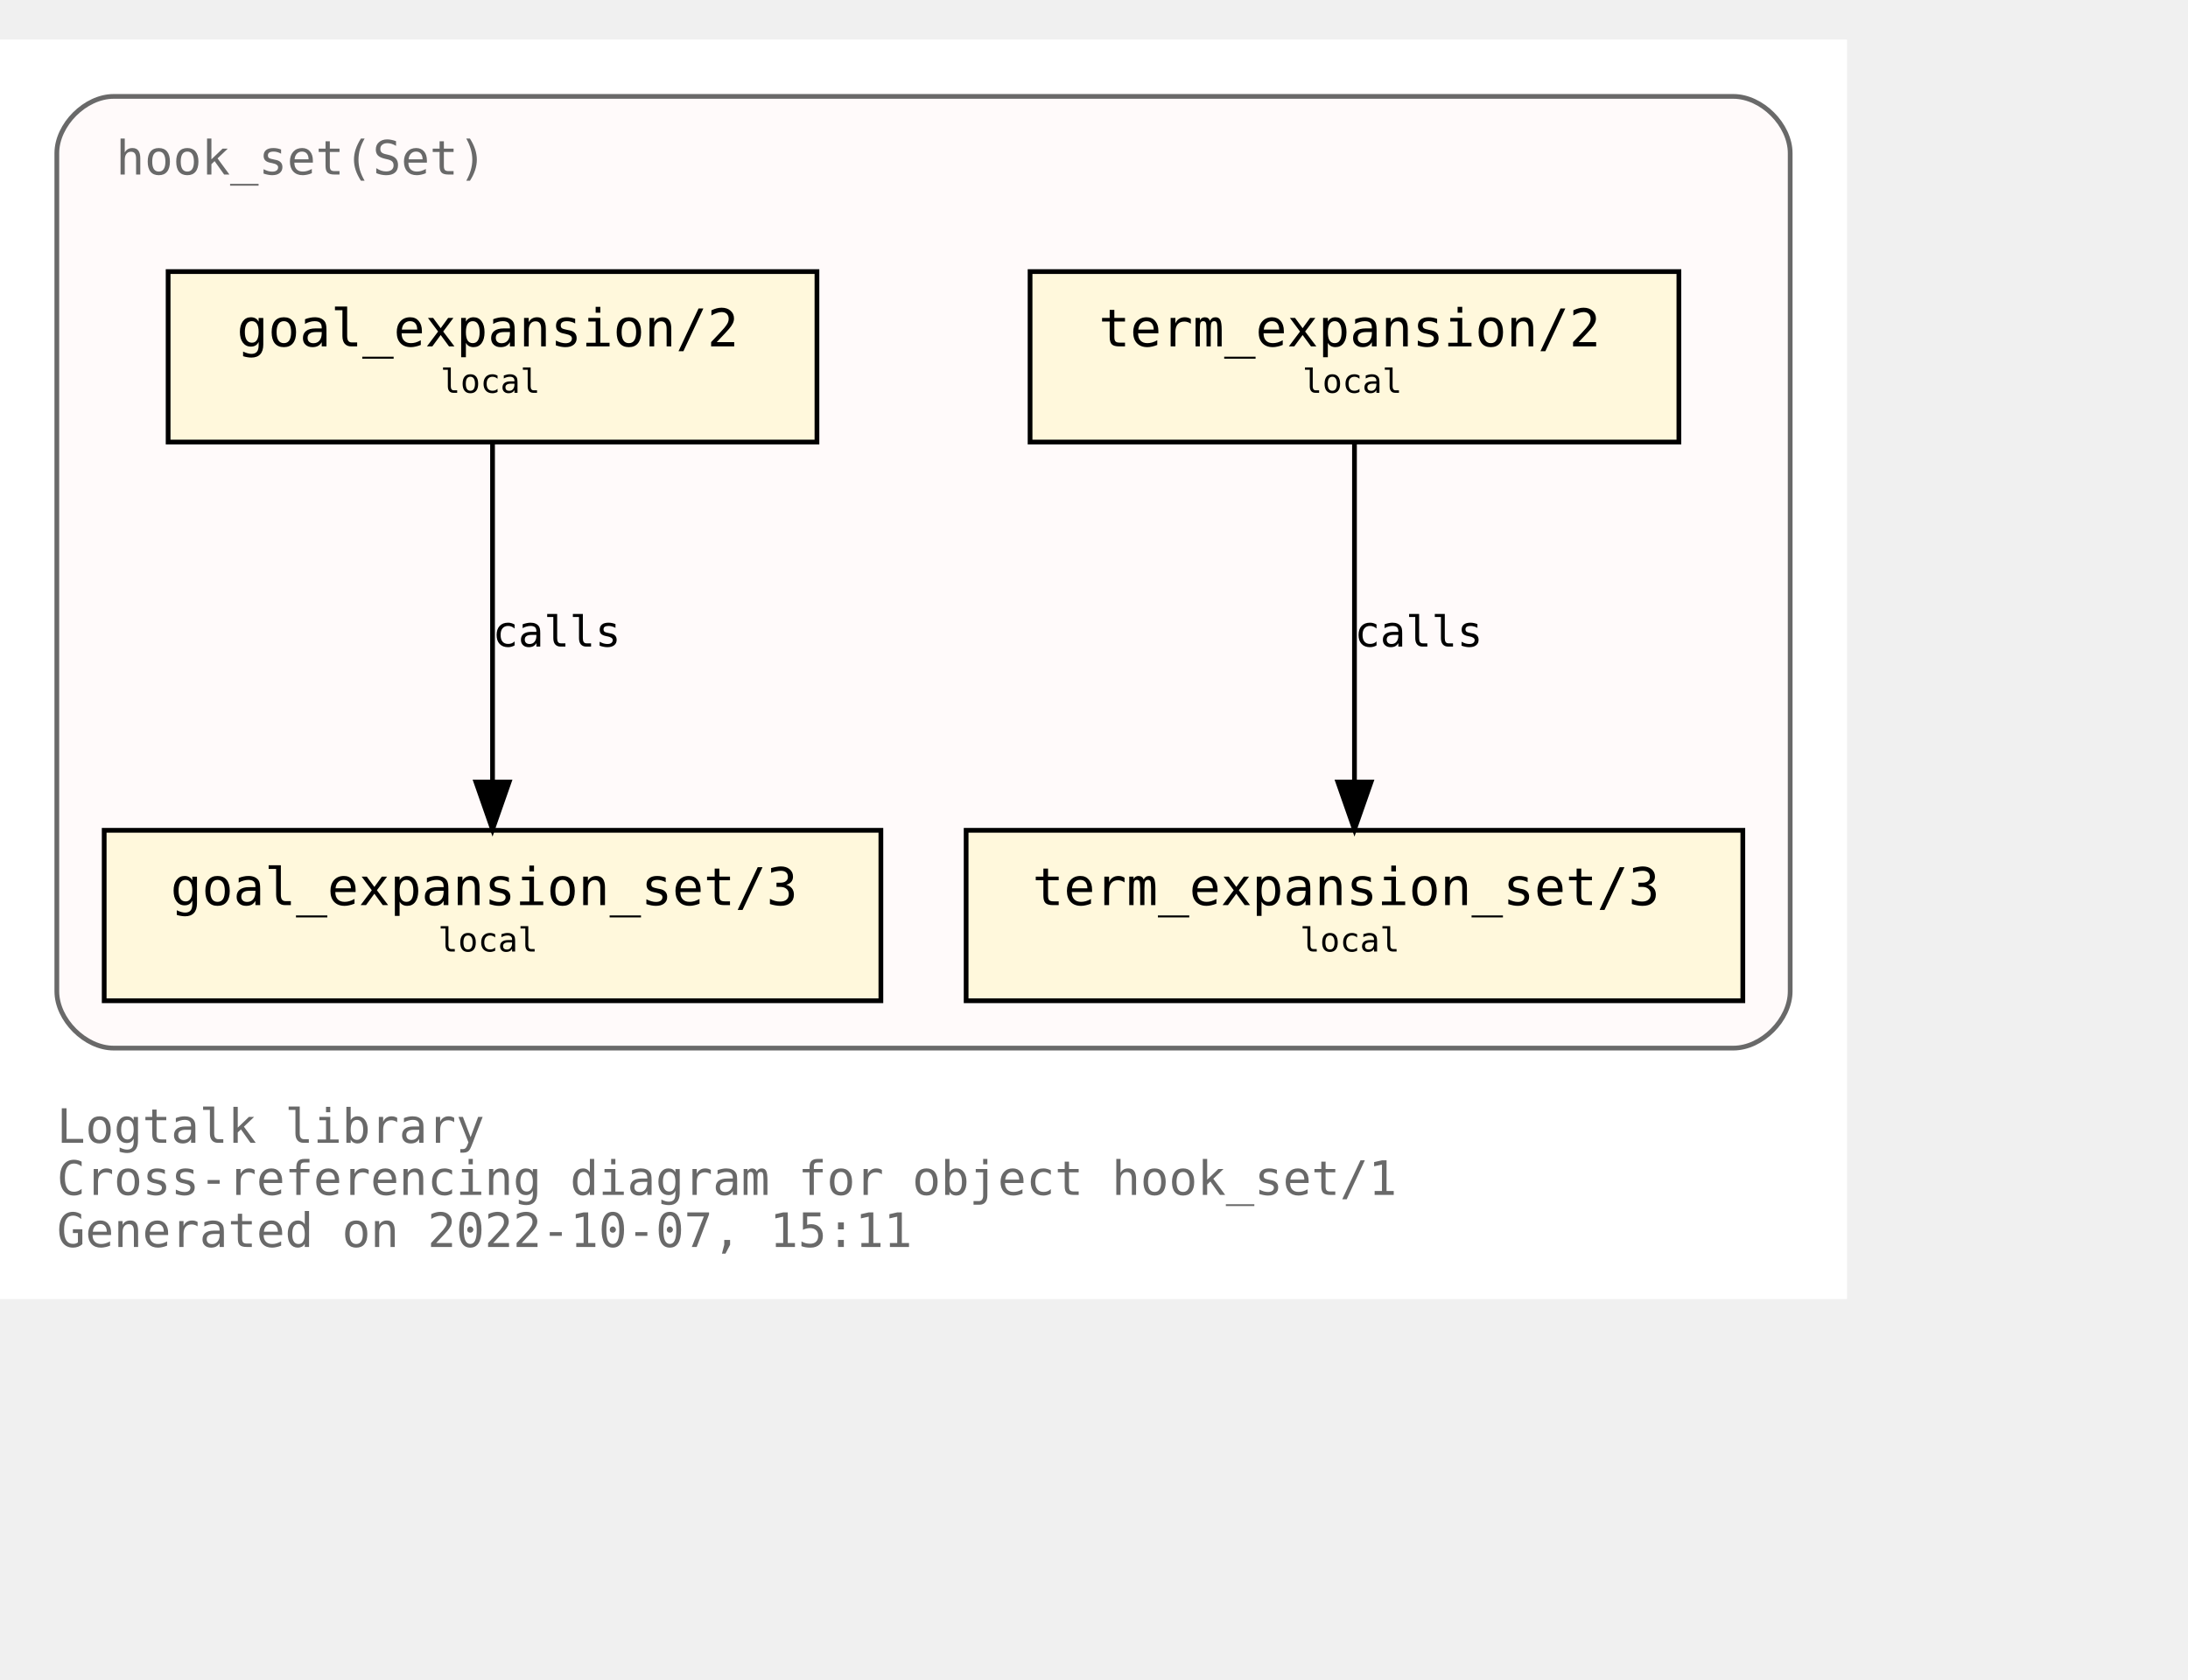
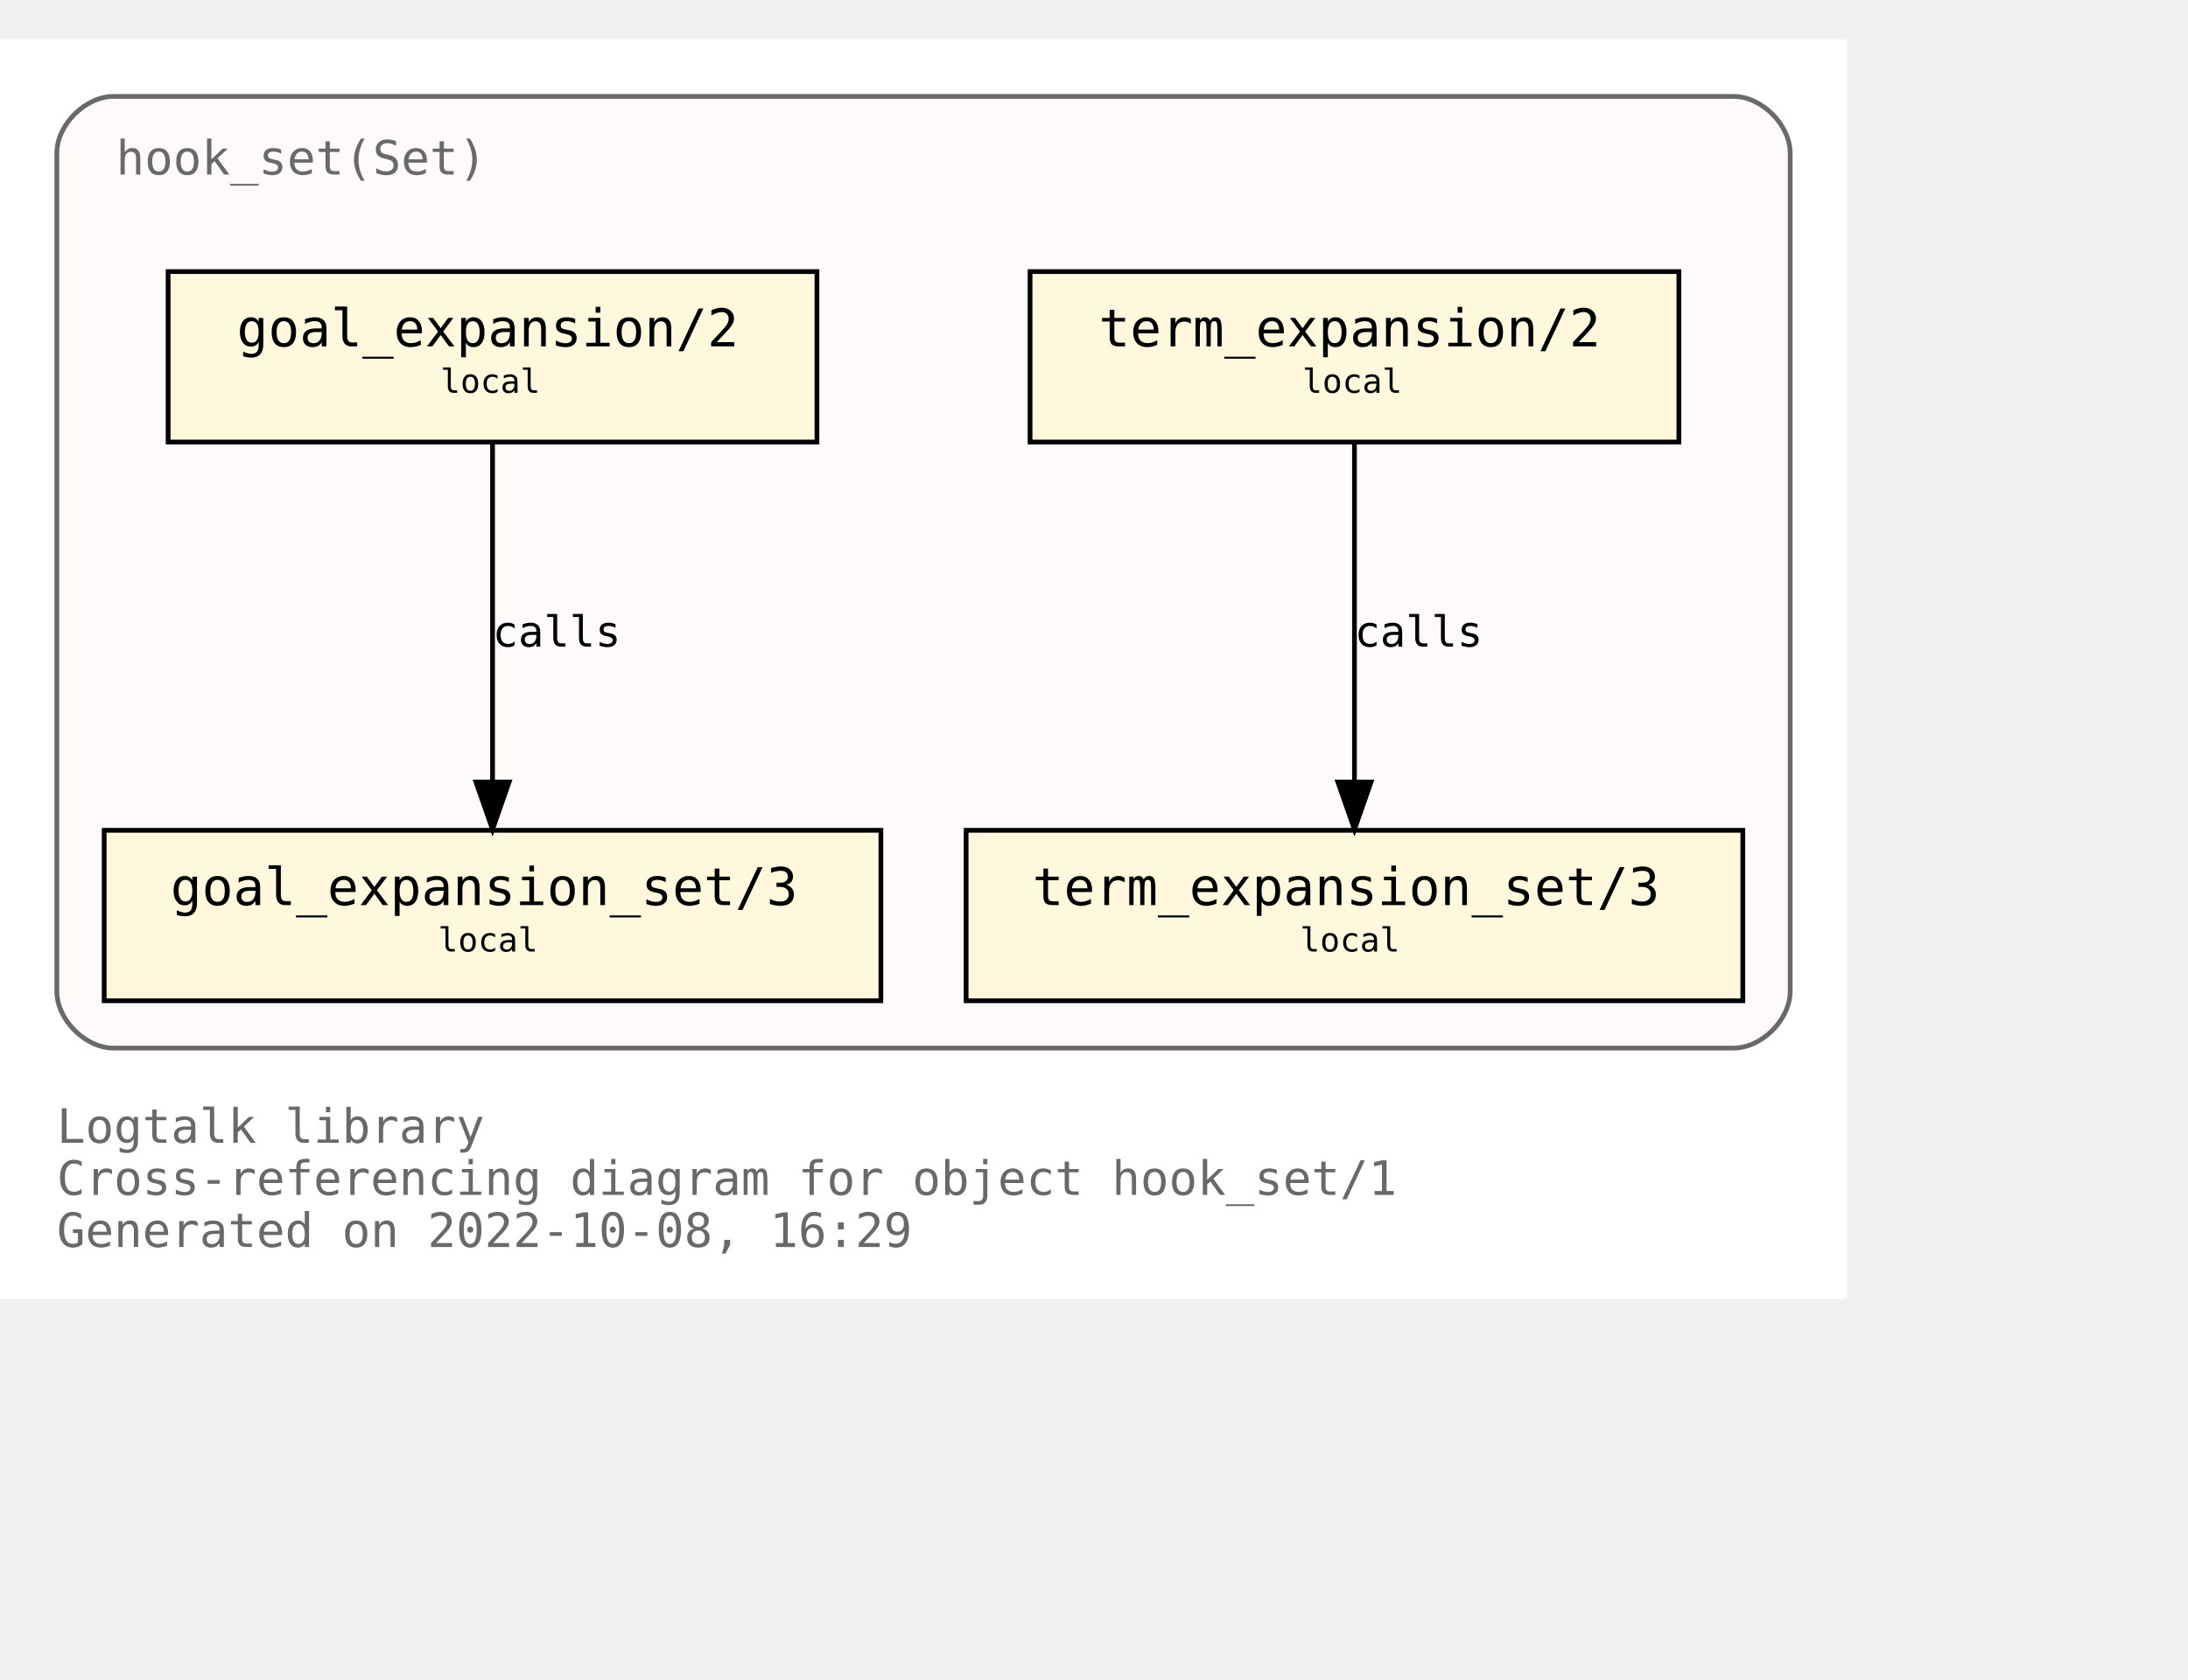
<svg xmlns="http://www.w3.org/2000/svg" xmlns:xlink="http://www.w3.org/1999/xlink" width="534pt" height="410pt" viewBox="72.00 72.00 462.00 338.00">
  <g id="graph0" class="graph" transform="scale(1 1) rotate(0) translate(76 334)">
    <polygon fill="white" stroke="none" points="-4,4 -4,-262 386,-262 386,4 -4,4" />
    <text text-anchor="start" x="8" y="-29" font-family="Monospace" font-size="10.00" fill="dimgray">Logtalk library</text>
    <text text-anchor="start" x="8" y="-18" font-family="Monospace" font-size="10.00" fill="dimgray">Cross-referencing diagram for object hook_set/1</text>
-     <text text-anchor="start" x="8" y="-7" font-family="Monospace" font-size="10.00" fill="dimgray">Generated on 2022-10-07, 15:11</text>
+     <text text-anchor="start" x="8" y="-7" font-family="Monospace" font-size="10.00" fill="dimgray">Generated on 2022-10-08, 16:29</text>
    <g id="clust1" class="cluster">
      <g id="a_clust1">
        <a xlink:title="hook_set(Set)">
          <path fill="snow" stroke="dimgray" d="M20,-49C20,-49 362,-49 362,-49 368,-49 374,-55 374,-61 374,-61 374,-238 374,-238 374,-244 368,-250 362,-250 362,-250 20,-250 20,-250 14,-250 8,-244 8,-238 8,-238 8,-61 8,-61 8,-55 14,-49 20,-49" />
          <g id="a_clust1_0">
-             <a xlink:href="https://github.com/LogtalkDotOrg/logtalk3/tree/f7d8f0aebcd3b529b8f18bb1d61501511282b7d6/library/hook_flows/hook_set.lgt" xlink:title="https://github.com/LogtalkDotOrg/logtalk3/tree/f7d8f0aebcd3b529b8f18bb1d61501511282b7d6/library/hook_flows/hook_set.lgt">
+             <a xlink:href="https://github.com/LogtalkDotOrg/logtalk3/tree/c4c5af5a5b2d906f05b30d2508da041cea403b6a/library/hook_flows/hook_set.lgt" xlink:title="https://github.com/LogtalkDotOrg/logtalk3/tree/c4c5af5a5b2d906f05b30d2508da041cea403b6a/library/hook_flows/hook_set.lgt">
              <text text-anchor="start" x="20.5" y="-233.5" font-family="Monospace" font-size="10.00" fill="dimgray">hook_set(Set)</text>
            </a>
          </g>
        </a>
      </g>
    </g>
    <g id="node1" class="node">
      <g id="a_node1">
-         <a xlink:href="https://github.com/LogtalkDotOrg/logtalk3/tree/f7d8f0aebcd3b529b8f18bb1d61501511282b7d6/library/hook_flows/hook_set.lgt#L40" xlink:title="https://github.com/LogtalkDotOrg/logtalk3/tree/f7d8f0aebcd3b529b8f18bb1d61501511282b7d6/library/hook_flows/hook_set.lgt#L40">
+         <a xlink:href="https://github.com/LogtalkDotOrg/logtalk3/tree/c4c5af5a5b2d906f05b30d2508da041cea403b6a/library/hook_flows/hook_set.lgt#L40" xlink:title="https://github.com/LogtalkDotOrg/logtalk3/tree/c4c5af5a5b2d906f05b30d2508da041cea403b6a/library/hook_flows/hook_set.lgt#L40">
          <polygon fill="cornsilk" stroke="black" points="350.5,-213 213.5,-213 213.5,-177 350.5,-177 350.5,-213" />
          <text text-anchor="start" x="222" y="-197.8" font-family="Monospace" font-size="9.00"> </text>
          <text text-anchor="start" x="228" y="-197.2" font-family="Monospace" font-size="11.00">term_expansion/2</text>
          <text text-anchor="start" x="337" y="-197.8" font-family="Monospace" font-size="9.00"> </text>
          <text text-anchor="start" x="222" y="-186.8" font-family="Monospace" font-size="9.00"> </text>
          <text text-anchor="start" x="271" y="-187.4" font-family="Monospace" font-size="7.00">local</text>
          <text text-anchor="start" x="337" y="-186.8" font-family="Monospace" font-size="9.00"> </text>
        </a>
      </g>
    </g>
    <g id="node2" class="node">
      <g id="a_node2">
-         <a xlink:href="https://github.com/LogtalkDotOrg/logtalk3/tree/f7d8f0aebcd3b529b8f18bb1d61501511282b7d6/library/hook_flows/hook_set.lgt#L44" xlink:title="https://github.com/LogtalkDotOrg/logtalk3/tree/f7d8f0aebcd3b529b8f18bb1d61501511282b7d6/library/hook_flows/hook_set.lgt#L44">
+         <a xlink:href="https://github.com/LogtalkDotOrg/logtalk3/tree/c4c5af5a5b2d906f05b30d2508da041cea403b6a/library/hook_flows/hook_set.lgt#L44" xlink:title="https://github.com/LogtalkDotOrg/logtalk3/tree/c4c5af5a5b2d906f05b30d2508da041cea403b6a/library/hook_flows/hook_set.lgt#L44">
          <polygon fill="cornsilk" stroke="black" points="364,-95 200,-95 200,-59 364,-59 364,-95" />
          <text text-anchor="start" x="208" y="-79.8" font-family="Monospace" font-size="9.00"> </text>
          <text text-anchor="start" x="214" y="-79.2" font-family="Monospace" font-size="11.00">term_expansion_set/3</text>
          <text text-anchor="start" x="350" y="-79.8" font-family="Monospace" font-size="9.00"> </text>
          <text text-anchor="start" x="208" y="-68.8" font-family="Monospace" font-size="9.00"> </text>
          <text text-anchor="start" x="270.5" y="-69.4" font-family="Monospace" font-size="7.00">local</text>
          <text text-anchor="start" x="350" y="-68.8" font-family="Monospace" font-size="9.00"> </text>
        </a>
      </g>
    </g>
    <g id="edge1" class="edge">
      <g id="a_edge1">
-         <a xlink:href="https://github.com/LogtalkDotOrg/logtalk3/tree/f7d8f0aebcd3b529b8f18bb1d61501511282b7d6/library/hook_flows/hook_set.lgt#L40" xlink:title="calls">
+         <a xlink:href="https://github.com/LogtalkDotOrg/logtalk3/tree/c4c5af5a5b2d906f05b30d2508da041cea403b6a/library/hook_flows/hook_set.lgt#L40" xlink:title="calls">
          <path fill="none" stroke="black" d="M282,-176.88C282,-158.04 282,-127.47 282,-105.3" />
          <polygon fill="black" stroke="black" points="285.5,-105.19 282,-95.19 278.5,-105.19 285.5,-105.19" />
        </a>
      </g>
      <g id="a_edge1-label">
-         <a xlink:href="https://github.com/LogtalkDotOrg/logtalk3/tree/f7d8f0aebcd3b529b8f18bb1d61501511282b7d6/library/hook_flows/hook_set.lgt#L40" xlink:title="https://github.com/LogtalkDotOrg/logtalk3/tree/f7d8f0aebcd3b529b8f18bb1d61501511282b7d6/library/hook_flows/hook_set.lgt#L40">
+         <a xlink:href="https://github.com/LogtalkDotOrg/logtalk3/tree/c4c5af5a5b2d906f05b30d2508da041cea403b6a/library/hook_flows/hook_set.lgt#L40" xlink:title="https://github.com/LogtalkDotOrg/logtalk3/tree/c4c5af5a5b2d906f05b30d2508da041cea403b6a/library/hook_flows/hook_set.lgt#L40">
          <text text-anchor="start" x="282" y="-133.8" font-family="Monospace" font-size="9.00">calls</text>
        </a>
      </g>
    </g>
    <g id="node3" class="node">
      <g id="a_node3">
-         <a xlink:href="https://github.com/LogtalkDotOrg/logtalk3/tree/f7d8f0aebcd3b529b8f18bb1d61501511282b7d6/library/hook_flows/hook_set.lgt#L51" xlink:title="https://github.com/LogtalkDotOrg/logtalk3/tree/f7d8f0aebcd3b529b8f18bb1d61501511282b7d6/library/hook_flows/hook_set.lgt#L51">
+         <a xlink:href="https://github.com/LogtalkDotOrg/logtalk3/tree/c4c5af5a5b2d906f05b30d2508da041cea403b6a/library/hook_flows/hook_set.lgt#L51" xlink:title="https://github.com/LogtalkDotOrg/logtalk3/tree/c4c5af5a5b2d906f05b30d2508da041cea403b6a/library/hook_flows/hook_set.lgt#L51">
          <polygon fill="cornsilk" stroke="black" points="168.5,-213 31.5,-213 31.5,-177 168.5,-177 168.5,-213" />
          <text text-anchor="start" x="40" y="-197.8" font-family="Monospace" font-size="9.00"> </text>
          <text text-anchor="start" x="46" y="-197.2" font-family="Monospace" font-size="11.00">goal_expansion/2</text>
          <text text-anchor="start" x="155" y="-197.8" font-family="Monospace" font-size="9.00"> </text>
          <text text-anchor="start" x="40" y="-186.8" font-family="Monospace" font-size="9.00"> </text>
          <text text-anchor="start" x="89" y="-187.4" font-family="Monospace" font-size="7.00">local</text>
          <text text-anchor="start" x="155" y="-186.8" font-family="Monospace" font-size="9.00"> </text>
        </a>
      </g>
    </g>
    <g id="node4" class="node">
      <g id="a_node4">
-         <a xlink:href="https://github.com/LogtalkDotOrg/logtalk3/tree/f7d8f0aebcd3b529b8f18bb1d61501511282b7d6/library/hook_flows/hook_set.lgt#L55" xlink:title="https://github.com/LogtalkDotOrg/logtalk3/tree/f7d8f0aebcd3b529b8f18bb1d61501511282b7d6/library/hook_flows/hook_set.lgt#L55">
+         <a xlink:href="https://github.com/LogtalkDotOrg/logtalk3/tree/c4c5af5a5b2d906f05b30d2508da041cea403b6a/library/hook_flows/hook_set.lgt#L55" xlink:title="https://github.com/LogtalkDotOrg/logtalk3/tree/c4c5af5a5b2d906f05b30d2508da041cea403b6a/library/hook_flows/hook_set.lgt#L55">
          <polygon fill="cornsilk" stroke="black" points="182,-95 18,-95 18,-59 182,-59 182,-95" />
          <text text-anchor="start" x="26" y="-79.8" font-family="Monospace" font-size="9.00"> </text>
          <text text-anchor="start" x="32" y="-79.2" font-family="Monospace" font-size="11.00">goal_expansion_set/3</text>
          <text text-anchor="start" x="168" y="-79.8" font-family="Monospace" font-size="9.00"> </text>
          <text text-anchor="start" x="26" y="-68.8" font-family="Monospace" font-size="9.00"> </text>
          <text text-anchor="start" x="88.5" y="-69.4" font-family="Monospace" font-size="7.00">local</text>
          <text text-anchor="start" x="168" y="-68.8" font-family="Monospace" font-size="9.00"> </text>
        </a>
      </g>
    </g>
    <g id="edge2" class="edge">
      <g id="a_edge2">
-         <a xlink:href="https://github.com/LogtalkDotOrg/logtalk3/tree/f7d8f0aebcd3b529b8f18bb1d61501511282b7d6/library/hook_flows/hook_set.lgt#L51" xlink:title="calls">
+         <a xlink:href="https://github.com/LogtalkDotOrg/logtalk3/tree/c4c5af5a5b2d906f05b30d2508da041cea403b6a/library/hook_flows/hook_set.lgt#L51" xlink:title="calls">
          <path fill="none" stroke="black" d="M100,-176.88C100,-158.04 100,-127.47 100,-105.3" />
          <polygon fill="black" stroke="black" points="103.5,-105.19 100,-95.19 96.5,-105.19 103.5,-105.19" />
        </a>
      </g>
      <g id="a_edge2-label">
-         <a xlink:href="https://github.com/LogtalkDotOrg/logtalk3/tree/f7d8f0aebcd3b529b8f18bb1d61501511282b7d6/library/hook_flows/hook_set.lgt#L51" xlink:title="https://github.com/LogtalkDotOrg/logtalk3/tree/f7d8f0aebcd3b529b8f18bb1d61501511282b7d6/library/hook_flows/hook_set.lgt#L51">
+         <a xlink:href="https://github.com/LogtalkDotOrg/logtalk3/tree/c4c5af5a5b2d906f05b30d2508da041cea403b6a/library/hook_flows/hook_set.lgt#L51" xlink:title="https://github.com/LogtalkDotOrg/logtalk3/tree/c4c5af5a5b2d906f05b30d2508da041cea403b6a/library/hook_flows/hook_set.lgt#L51">
          <text text-anchor="start" x="100" y="-133.8" font-family="Monospace" font-size="9.00">calls</text>
        </a>
      </g>
    </g>
  </g>
</svg>
